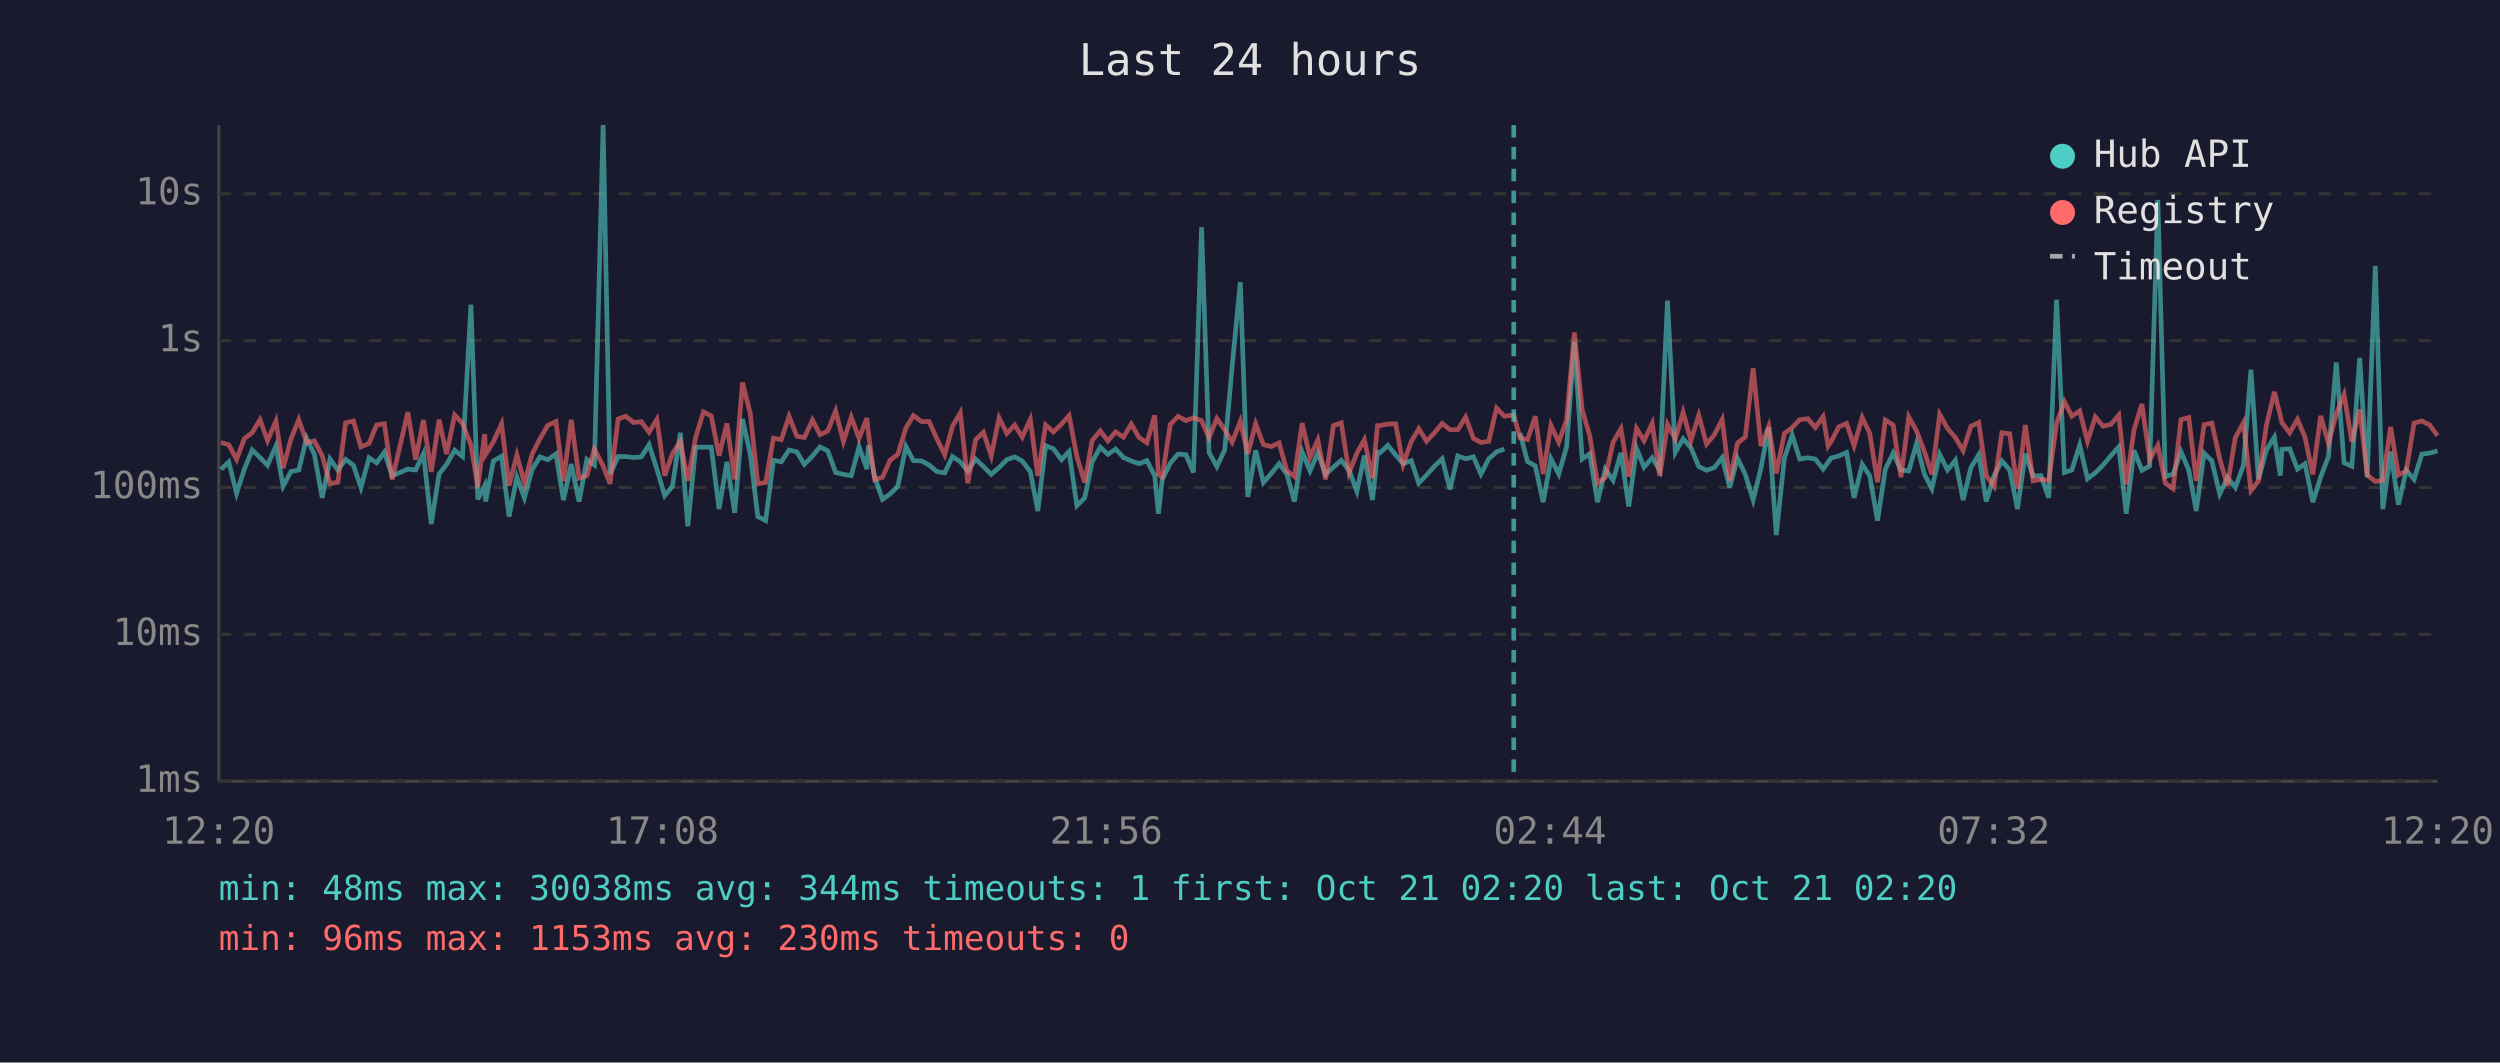
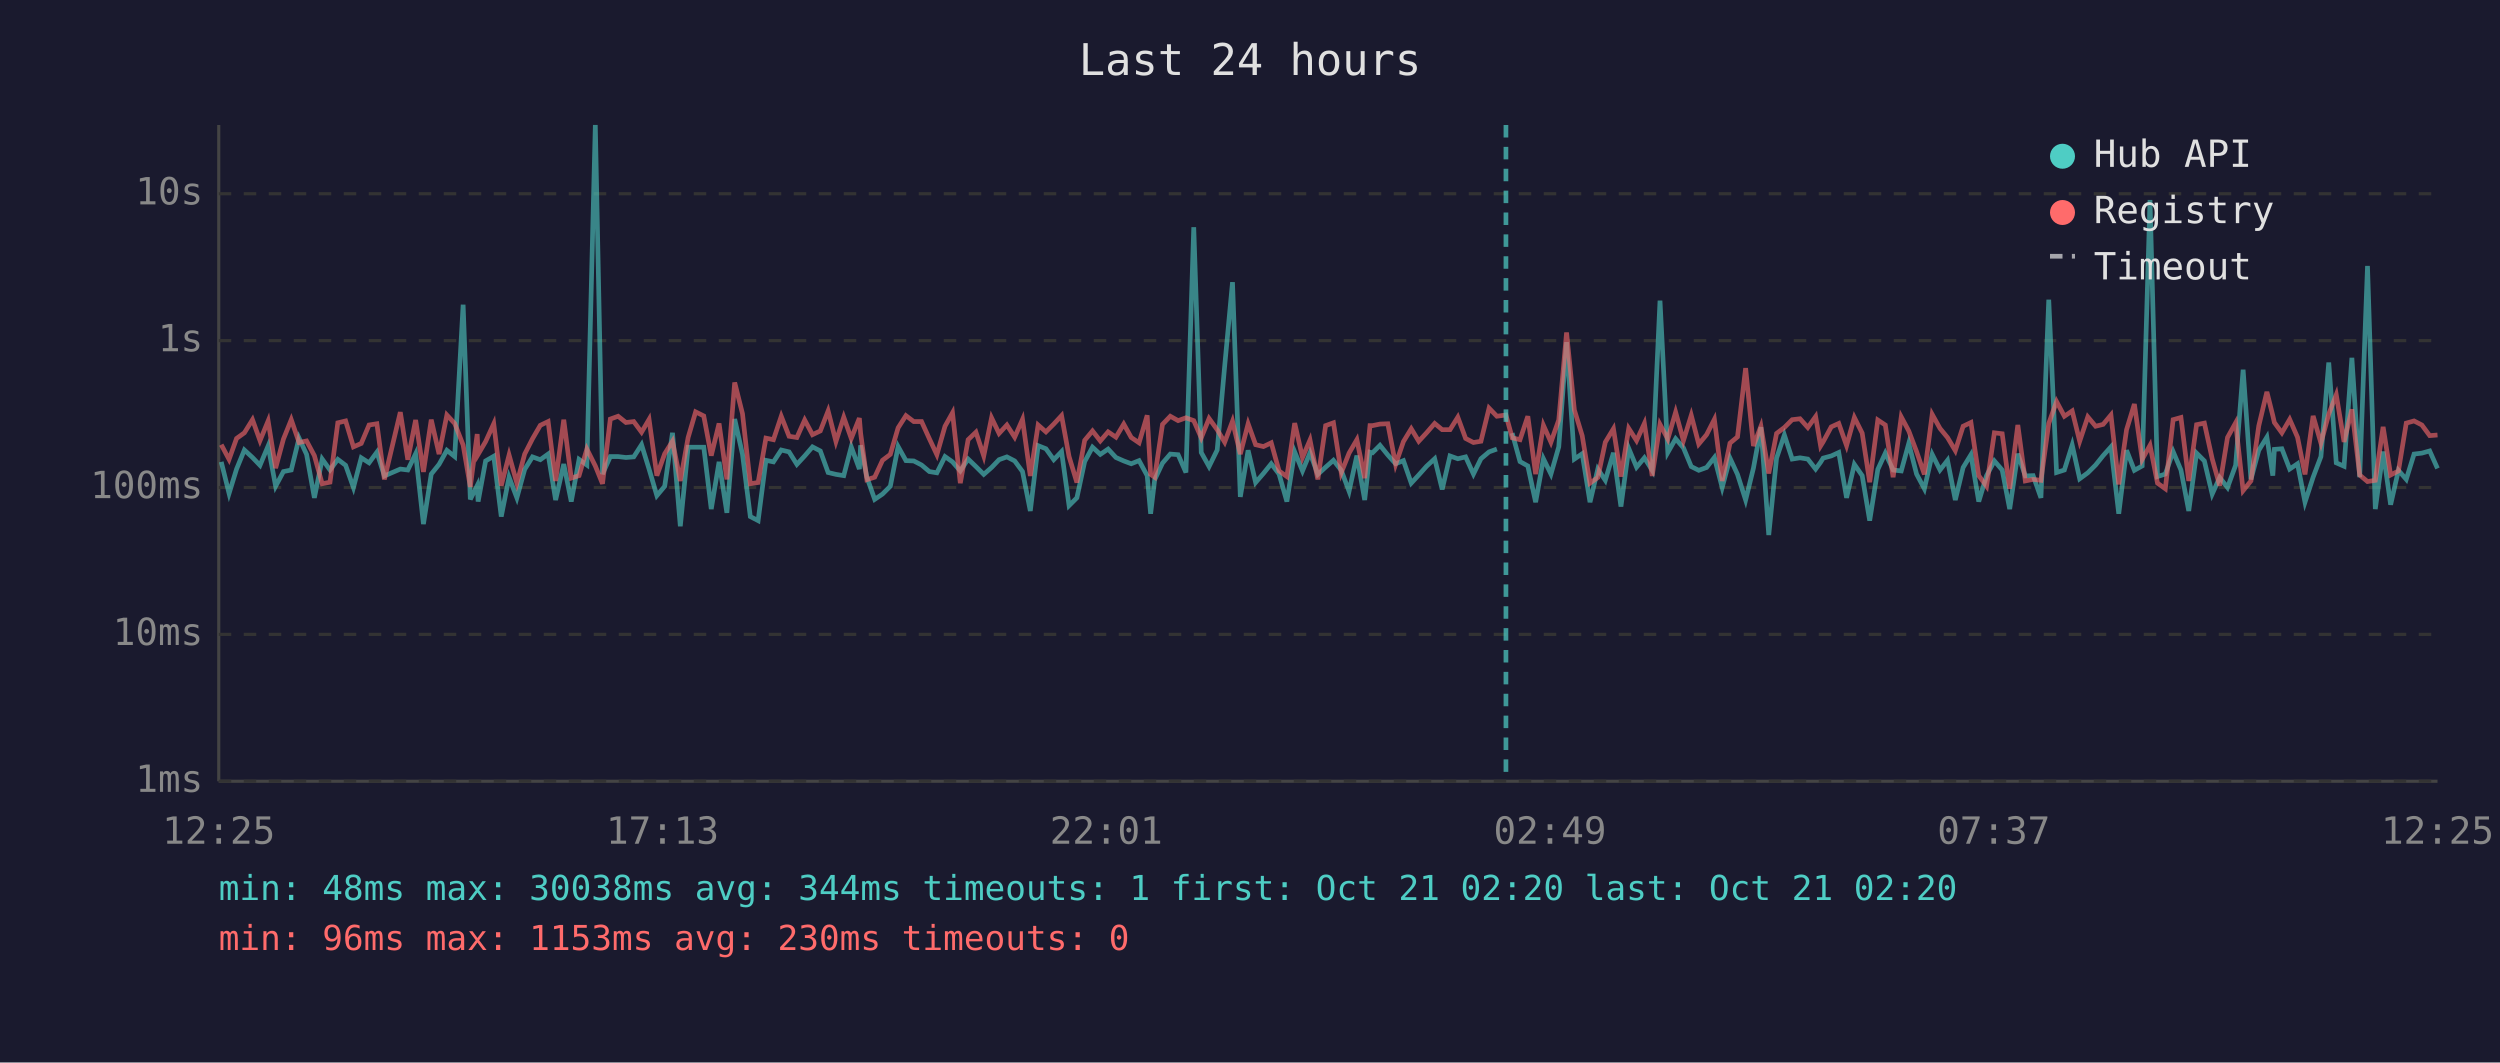
<svg xmlns="http://www.w3.org/2000/svg" viewBox="0 0 800 340" font-family="monospace" font-size="12">
  <rect width="800" height="340" fill="#1a1a2e" />
  <text x="400" y="24" fill="#e0e0e0" font-size="14" text-anchor="middle">Last 24 hours</text>
  <line x1="70" y1="40" x2="70" y2="250" stroke="#444" stroke-width="1" />
  <line x1="70" y1="250" x2="780" y2="250" stroke="#444" stroke-width="1" />
  <line x1="70" y1="250" x2="780" y2="250" stroke="#333" stroke-width="1" stroke-dasharray="4" />
  <text x="65" y="250" fill="#888" text-anchor="end" dominant-baseline="middle">1ms</text>
  <line x1="70" y1="203" x2="780" y2="203" stroke="#333" stroke-width="1" stroke-dasharray="4" />
  <text x="65" y="203" fill="#888" text-anchor="end" dominant-baseline="middle">10ms</text>
  <line x1="70" y1="156" x2="780" y2="156" stroke="#333" stroke-width="1" stroke-dasharray="4" />
  <text x="65" y="156" fill="#888" text-anchor="end" dominant-baseline="middle">100ms</text>
  <line x1="70" y1="109" x2="780" y2="109" stroke="#333" stroke-width="1" stroke-dasharray="4" />
  <text x="65" y="109" fill="#888" text-anchor="end" dominant-baseline="middle">1s</text>
  <line x1="70" y1="62" x2="780" y2="62" stroke="#333" stroke-width="1" stroke-dasharray="4" />
  <text x="65" y="62" fill="#888" text-anchor="end" dominant-baseline="middle">10s</text>
-   <text x="70" y="270" fill="#888" text-anchor="middle">12:20</text>
-   <text x="212" y="270" fill="#888" text-anchor="middle">17:08</text>
-   <text x="354" y="270" fill="#888" text-anchor="middle">21:56</text>
-   <text x="496" y="270" fill="#888" text-anchor="middle">02:44</text>
-   <text x="638" y="270" fill="#888" text-anchor="middle">07:32</text>
-   <text x="780" y="270" fill="#888" text-anchor="middle">12:20</text>
-   <polyline points="70.7,150.2 73.2,147.8 75.7,157.9 78.2,150.1 80.7,144.0 83.2,146.4 85.6,148.9 88.3,142.7 90.6,155.6 93.1,150.9 95.6,150.4 98.1,140.2 100.6,145.4 103.1,159.3 105.6,146.9 108.1,150.4 110.6,147.0 113.1,148.9 115.5,156.0 118.1,146.5 120.5,148.1 123.0,144.7 125.5,152.3 130.5,150.1 133.0,150.4 135.5,145.2 138.0,167.7 140.5,151.7 142.9,148.6 145.5,144.1 148.0,146.1 150.7,97.5 152.9,159.8 155.1,155.4 155.4,160.5 157.9,147.5 160.5,146.0 162.9,165.3 165.4,152.7 167.8,159.3 170.3,150.2 172.8,146.2 175.3,147.1 177.9,145.3 180.3,160.0 182.8,148.5 185.3,160.5 187.8,147.0 190.2,148.8 193.0,40.0 195.2,151.7 197.8,146.1 200.2,146.1 202.8,146.4 205.2,146.2 207.7,142.3 210.2,150.1 212.7,158.6 215.2,155.6 217.7,138.5 220.1,168.4 222.6,143.1 225.1,143.1 227.6,143.1 230.1,162.9 232.6,147.8 235.1,164.1 237.6,134.1 240.1,145.4 242.5,165.3 245.0,166.6 247.5,147.3 250.0,147.8 252.5,144.0 255.0,144.6 257.4,148.6 260.0,145.9 262.4,143.0 264.9,144.3 267.4,151.2 269.9,151.8 272.4,152.2 274.9,143.0 277.4,150.1 277.9,142.5 279.9,152.7 282.4,159.8 284.8,158.1 287.3,155.6 289.9,142.9 292.3,147.4 294.9,147.5 297.3,148.8 299.8,150.9 302.3,151.3 304.8,146.1 307.3,147.8 309.7,150.7 312.2,146.9 314.7,149.3 317.2,151.8 319.7,149.6 322.2,147.1 324.7,146.2 327.1,147.5 329.7,150.9 332.1,163.5 334.6,142.6 337.1,143.6 339.7,147.1 342.1,144.5 344.6,161.8 347.1,159.3 349.5,147.7 352.1,143.1 354.5,145.4 357.0,143.7 359.5,146.4 362.0,147.5 364.5,148.4 367.0,147.4 369.5,152.2 370.7,164.4 371.9,153.5 374.5,148.2 377.0,145.3 379.5,145.5 381.9,151.2 384.5,72.7 386.9,144.8 389.4,149.3 391.9,144.0 394.3,117.1 396.9,90.3 399.3,159.0 401.8,144.1 404.3,154.4 406.8,151.5 409.3,148.4 411.8,151.7 414.2,160.5 416.7,144.6 419.2,150.7 421.7,144.9 424.2,151.8 426.7,149.5 429.2,147.3 431.7,150.5 434.2,157.2 436.6,145.8 439.2,160.0 440.8,144.7 441.6,144.9 444.1,142.5 446.6,145.6 449.0,148.4 451.6,147.4 454.0,154.6 456.5,152.0 459.0,149.2 461.5,146.8 464.0,156.6 466.5,145.9 469.0,146.8 471.5,146.2 473.9,151.7 476.4,146.8 478.9,144.6 481.4,143.7" fill="none" stroke="#4ecdc4" stroke-width="1.5" opacity="0.6" />
-   <polyline points="486.4,138.6 488.8,147.7 491.3,149.1 493.8,160.7 496.3,146.8 498.8,151.7 501.3,143.0 503.8,109.5 506.3,146.9 508.7,145.2 511.2,160.7 513.7,150.1 516.2,153.7 518.7,144.9 521.2,162.1 523.7,143.5 526.1,149.5 528.7,146.5 531.1,150.5 533.6,96.2 536.1,144.8 538.6,140.4 541.1,143.3 543.6,149.3 546.1,150.5 548.6,149.6 551.1,146.4 553.5,156.0 556.0,146.6 558.5,151.8 561.0,160.0 563.5,149.8 566.0,136.7 568.4,171.2 571.0,146.6 573.5,139.2 575.9,146.9 578.5,146.5 580.9,146.9 583.4,150.1 585.0,147.9 585.9,146.6 588.4,145.9 590.9,144.8 593.3,159.3 595.9,148.6 598.3,152.2 600.8,166.6 603.3,150.2 605.8,145.0 608.3,150.4 610.8,150.7 613.3,141.9 615.8,151.7 618.2,156.4 620.7,145.4 623.2,150.4 625.7,147.3 628.2,160.0 630.7,149.6 633.2,145.5 635.6,160.5 638.1,152.2 640.6,147.5 643.1,150.4 645.6,162.9 648.1,145.2 650.6,152.3 653.1,152.2 655.6,159.3 658.1,95.9 660.6,151.2 663.0,150.4 665.5,142.4 668.0,153.2 670.5,151.3 673.0,148.8 675.5,145.8 678.0,143.0 680.4,164.4 682.9,144.1 685.4,150.5 687.9,149.1 690.5,64.0 692.9,152.5 695.4,151.7 697.9,144.5 700.4,150.4 702.8,163.5 705.3,145.0 707.8,147.5 710.3,158.1 712.8,152.8 715.3,156.0 717.9,148.9 720.3,118.3 722.7,153.4 725.2,144.1 727.8,139.9 729.7,152.2 730.2,143.8 732.7,143.6 735.2,150.1 737.6,148.4 740.1,160.7 742.6,152.7 745.1,146.1 747.6,116.0 750.1,148.1 752.6,149.2 755.1,114.5 757.5,152.7 760.1,85.1 762.5,162.9 765.0,144.5 767.5,161.5 770.0,150.5 772.5,153.4 775.0,145.3 777.5,145.0 780.0,144.3" fill="none" stroke="#4ecdc4" stroke-width="1.5" opacity="0.6" />
-   <polyline points="70.7,141.6 73.2,142.3 75.7,147.0 78.2,140.3 80.7,138.5 83.2,134.3 85.6,141.0 88.3,134.7 90.6,149.8 93.1,140.5 95.6,134.3 98.1,141.6 100.6,141.1 103.1,145.8 105.6,154.8 108.1,154.3 110.6,135.3 113.1,134.7 115.5,143.0 118.1,141.9 120.5,136.0 123.0,135.6 125.5,153.4 130.5,131.9 133.0,147.1 135.5,134.4 138.0,151.0 140.5,134.3 142.9,145.3 145.5,132.8 148.0,135.5 150.7,142.4 152.9,155.8 155.1,138.9 155.4,145.4 157.9,141.3 160.5,135.6 162.9,155.4 165.4,145.6 167.8,154.6 170.3,145.3 172.8,140.4 175.3,136.1 177.9,134.9 180.3,153.9 182.8,134.3 185.3,153.0 187.8,152.2 190.2,143.7 193.0,149.1 195.2,154.8 197.8,134.1 200.2,133.2 202.8,135.2 205.2,134.9 207.7,138.3 210.2,134.2 212.7,152.2 215.2,145.2 217.7,141.2 220.1,153.9 222.6,140.0 225.1,131.8 227.6,133.1 230.1,145.8 232.6,135.5 235.1,153.4 237.6,122.4 240.1,132.4 242.5,154.8 245.0,154.4 247.5,140.2 250.0,140.7 252.5,133.2 255.0,139.6 257.4,140.0 260.0,134.4 262.4,139.1 264.9,137.9 267.4,131.5 269.9,141.3 272.4,133.5 274.9,140.3 277.4,133.8 277.9,138.6 279.9,153.5 282.4,152.7 284.8,147.3 287.3,145.4 289.9,136.9 292.3,133.0 294.9,134.9 297.3,134.9 299.8,140.4 302.3,145.5 304.8,136.4 307.3,132.1 309.7,154.6 312.2,140.7 314.7,138.3 317.2,145.9 319.7,133.7 322.2,138.7 324.7,136.0 327.1,139.9 329.7,134.2 332.1,152.3 334.6,136.0 337.1,138.2 339.7,135.7 342.1,133.0 344.6,146.1 347.1,154.4 349.5,140.9 352.1,137.9 354.5,141.1 357.0,138.2 359.5,139.9 362.0,135.7 364.5,140.0 367.0,141.7 369.5,132.9 370.7,151.8 371.9,152.7 374.5,135.8 377.0,133.2 379.5,134.6 381.9,133.7 384.5,134.6 386.9,140.1 389.4,133.9 391.9,137.5 394.3,141.5 396.9,134.8 399.3,145.3 401.8,135.6 404.3,142.3 406.8,142.9 409.3,141.7 411.8,150.7 414.2,152.5 416.7,135.4 419.2,146.4 421.7,140.8 424.2,153.4 426.7,136.2 429.2,135.3 431.7,151.3 434.2,145.0 436.6,140.7 439.2,153.0 440.8,136.2 441.6,136.2 444.1,135.7 446.6,135.6 449.0,148.6 451.6,141.3 454.0,137.2 456.5,141.2 459.0,138.5 461.5,135.5 464.0,137.5 466.5,137.5 469.0,133.5 471.5,140.3 473.9,141.6 476.4,141.2 478.9,130.6 481.4,133.2 484.4,132.8 486.4,140.1 488.8,140.7 491.3,133.2 493.8,151.7 496.3,136.1 498.8,141.5 501.3,134.4 503.8,106.4 506.3,131.2 508.7,139.4 511.2,154.6 513.7,152.8 516.2,141.5 518.7,137.2 521.2,152.5 523.7,137.1 526.1,141.0 528.7,135.5 531.1,152.3 533.6,135.8 536.1,140.5 538.6,131.9 541.1,141.0 543.6,132.9 546.1,142.1 548.6,139.1 551.1,134.2 553.5,153.9 556.0,141.8 558.5,139.8 561.0,117.8 563.5,142.7 566.0,136.4 568.4,151.5 571.0,138.7 573.5,136.8 575.9,134.3 578.5,134.0 580.9,136.8 583.4,133.3 585.0,142.7 585.9,141.4 588.4,136.6 590.9,135.5 593.3,142.6 595.9,133.6 598.3,138.6 600.8,154.3 603.3,134.4 605.8,136.0 608.3,152.7 610.8,133.4 613.3,137.9 615.8,144.5 618.2,151.8 620.7,132.6 623.2,137.1 625.7,140.0 628.2,144.2 630.7,136.4 633.2,135.2 635.6,152.2 638.1,155.6 640.6,138.5 643.1,138.8 645.6,156.4 648.1,136.0 650.6,153.9 653.1,153.4 655.6,153.7 658.1,135.5 660.6,128.5 663.0,133.2 665.5,131.5 668.0,141.2 670.5,133.4 673.0,136.4 675.5,135.8 678.0,132.8 680.4,155.0 682.9,137.5 685.4,129.3 687.9,147.0 690.5,142.5 692.9,154.6 695.4,156.4 697.9,134.3 700.4,133.6 702.8,153.9 705.3,135.9 707.8,135.4 710.3,146.8 712.8,155.4 715.3,140.0 717.9,135.3 720.3,157.0 722.7,153.9 725.2,136.3 727.8,125.4 729.7,133.0 730.2,135.2 732.7,138.5 735.2,134.2 737.6,139.9 740.1,151.8 742.6,133.1 745.1,141.8 747.6,132.5 750.1,126.3 752.6,141.4 755.1,131.0 757.5,152.0 760.1,154.1 762.5,153.7 765.0,136.6 767.5,152.0 770.0,150.7 772.5,135.4 775.0,134.7 777.5,136.0 780.0,139.4" fill="none" stroke="#ff6b6b" stroke-width="1.5" opacity="0.6" />
-   <line x1="484.4" y1="40" x2="484.4" y2="250" stroke="#4ecdc4" stroke-width="1.5" stroke-dasharray="4,3" opacity="0.7" />
+   <text x="70" y="270" fill="#888" text-anchor="middle">12:25</text>
+   <text x="212" y="270" fill="#888" text-anchor="middle">17:13</text>
+   <text x="354" y="270" fill="#888" text-anchor="middle">22:01</text>
+   <text x="496" y="270" fill="#888" text-anchor="middle">02:49</text>
+   <text x="638" y="270" fill="#888" text-anchor="middle">07:37</text>
+   <text x="780" y="270" fill="#888" text-anchor="middle">12:25</text>
+   <polyline points="70.8,147.8 73.3,157.9 75.7,150.1 78.2,144.0 80.8,146.4 83.2,148.9 85.8,142.7 88.2,155.6 90.7,150.9 93.2,150.4 95.7,140.2 98.1,145.4 100.6,159.3 103.1,146.9 105.6,150.4 108.1,147.0 110.6,148.9 113.1,156.0 115.6,146.5 118.1,148.1 120.6,144.7 123.0,152.3 128.1,150.1 130.5,150.4 133.0,145.2 135.5,167.7 138.0,151.7 140.5,148.6 143.0,144.1 145.5,146.1 148.2,97.5 150.5,159.8 152.7,155.4 153.0,160.5 155.4,147.5 158.0,146.0 160.4,165.3 162.9,152.7 165.4,159.3 167.9,150.2 170.4,146.2 172.9,147.1 175.4,145.3 177.8,160.0 180.4,148.5 182.8,160.5 185.3,147.0 187.8,148.8 190.5,40.0 192.8,151.7 195.3,146.1 197.8,146.1 200.3,146.4 202.8,146.2 205.3,142.3 207.7,150.1 210.2,158.6 212.7,155.6 215.2,138.5 217.7,168.4 220.2,143.1 222.6,143.1 225.2,143.1 227.6,162.9 230.1,147.8 232.6,164.1 235.1,134.1 237.6,145.4 240.1,165.3 242.6,166.6 245.1,147.3 247.5,147.8 250.0,144.0 252.5,144.6 255.0,148.6 257.5,145.9 260.0,143.0 262.5,144.3 265.0,151.2 267.5,151.8 270.0,152.2 272.4,143.0 275.0,150.1 275.4,142.5 277.4,152.7 279.9,159.8 282.4,158.1 284.9,155.6 287.4,142.9 289.9,147.4 292.4,147.5 294.9,148.8 297.4,150.9 299.8,151.3 302.4,146.1 304.8,147.8 307.3,150.7 309.8,146.9 312.3,149.3 314.8,151.8 317.3,149.6 319.7,147.1 322.2,146.2 324.7,147.5 327.2,150.9 329.7,163.5 332.2,142.6 334.7,143.6 337.2,147.1 339.7,144.5 342.1,161.8 344.6,159.3 347.1,147.7 349.6,143.1 352.1,145.4 354.6,143.7 357.1,146.4 359.6,147.5 362.0,148.4 364.5,147.4 367.1,152.2 368.2,164.4 369.5,153.5 372.0,148.2 374.5,145.3 377.0,145.5 379.5,151.2 382.0,72.7 384.4,144.8 386.9,149.3 389.5,144.0 391.9,117.1 394.4,90.3 396.9,159.0 399.4,144.1 401.8,154.4 404.3,151.5 406.8,148.4 409.3,151.7 411.8,160.5 414.3,144.6 416.8,150.7 419.2,144.9 421.7,151.8 424.2,149.5 426.7,147.3 429.2,150.5 431.7,157.2 434.2,145.8 436.7,160.0 438.4,144.7 439.2,144.9 441.6,142.5 444.1,145.6 446.6,148.4 449.1,147.4 451.6,154.6 454.0,152.0 456.5,149.2 459.1,146.8 461.5,156.6 464.0,145.9 466.5,146.8 469.0,146.2 471.5,151.7 473.9,146.8 476.5,144.6 479.0,143.7" fill="none" stroke="#4ecdc4" stroke-width="1.5" opacity="0.6" />
+   <polyline points="483.9,138.6 486.4,147.7 488.9,149.1 491.4,160.7 493.9,146.8 496.3,151.7 498.8,143.0 501.3,109.5 503.8,146.9 506.3,145.2 508.8,160.7 511.3,150.1 513.7,153.7 516.3,144.9 518.7,162.1 521.2,143.5 523.7,149.5 526.2,146.5 528.7,150.5 531.2,96.2 533.7,144.8 536.2,140.4 538.7,143.3 541.2,149.3 543.6,150.5 546.1,149.6 548.6,146.4 551.1,156.0 553.6,146.6 556.0,151.8 558.6,160.0 561.1,149.8 563.5,136.7 566.0,171.2 568.5,146.6 571.0,139.2 573.5,146.9 576.0,146.5 578.5,146.9 581.0,150.1 582.6,147.9 583.4,146.6 586.0,145.9 588.4,144.8 590.9,159.3 593.4,148.6 595.9,152.2 598.3,166.6 600.9,150.2 603.3,145.0 605.8,150.4 608.4,150.7 610.8,141.9 613.3,151.7 615.8,156.4 618.3,145.4 620.8,150.4 623.2,147.3 625.7,160.0 628.2,149.6 630.7,145.5 633.2,160.5 635.7,152.2 638.2,147.5 640.7,150.4 643.1,162.9 645.7,145.2 648.1,152.3 650.6,152.2 653.1,159.3 655.6,95.9 658.1,151.2 660.6,150.4 663.1,142.4 665.5,153.2 668.1,151.3 670.6,148.8 673.0,145.8 675.5,143.0 678.0,164.4 680.5,144.1 683.0,150.5 685.5,149.1 688.0,64.0 690.4,152.5 692.9,151.7 695.4,144.5 697.9,150.4 700.4,163.5 702.9,145.0 705.4,147.5 707.9,158.1 710.3,152.8 712.8,156.0 715.4,148.9 717.8,118.3 720.3,153.4 722.8,144.1 725.4,139.9 727.3,152.2 727.8,143.8 730.2,143.6 732.7,150.1 735.2,148.4 737.6,160.7 740.2,152.7 742.7,146.1 745.2,116.0 747.6,148.1 750.1,149.2 752.6,114.5 755.1,152.7 757.6,85.1 760.1,162.9 762.6,144.5 765.0,161.5 767.5,150.5 770.0,153.4 772.5,145.3 775.0,145.0 777.5,144.3 780.0,149.9" fill="none" stroke="#4ecdc4" stroke-width="1.5" opacity="0.6" />
+   <polyline points="70.8,142.3 73.3,147.0 75.7,140.3 78.2,138.5 80.8,134.3 83.2,141.0 85.8,134.7 88.2,149.8 90.7,140.5 93.2,134.3 95.7,141.6 98.1,141.1 100.6,145.8 103.1,154.8 105.6,154.3 108.1,135.3 110.6,134.7 113.1,143.0 115.6,141.9 118.1,136.0 120.6,135.6 123.0,153.4 128.1,131.9 130.5,147.1 133.0,134.4 135.5,151.0 138.0,134.3 140.5,145.3 143.0,132.8 145.5,135.5 148.2,142.4 150.5,155.8 152.7,138.9 153.0,145.4 155.4,141.3 158.0,135.6 160.4,155.4 162.9,145.6 165.4,154.6 167.9,145.3 170.4,140.4 172.9,136.1 175.4,134.9 177.8,153.9 180.4,134.3 182.8,153.0 185.3,152.2 187.8,143.7 190.5,149.1 192.8,154.8 195.3,134.1 197.8,133.2 200.3,135.2 202.8,134.9 205.3,138.3 207.7,134.2 210.2,152.2 212.7,145.2 215.2,141.2 217.7,153.9 220.2,140.0 222.6,131.8 225.2,133.1 227.6,145.8 230.1,135.5 232.6,153.4 235.1,122.4 237.6,132.4 240.1,154.8 242.6,154.4 245.1,140.2 247.5,140.7 250.0,133.2 252.5,139.6 255.0,140.0 257.5,134.4 260.0,139.1 262.5,137.9 265.0,131.5 267.5,141.3 270.0,133.5 272.4,140.3 275.0,133.8 275.4,138.6 277.4,153.5 279.9,152.7 282.4,147.3 284.9,145.4 287.4,136.9 289.9,133.0 292.4,134.9 294.9,134.9 297.4,140.4 299.8,145.5 302.4,136.4 304.8,132.1 307.3,154.6 309.8,140.7 312.3,138.3 314.8,145.9 317.3,133.7 319.7,138.7 322.2,136.0 324.7,139.9 327.2,134.2 329.7,152.3 332.2,136.0 334.7,138.2 337.2,135.7 339.7,133.0 342.1,146.1 344.6,154.4 347.1,140.9 349.6,137.9 352.1,141.1 354.6,138.2 357.1,139.9 359.6,135.7 362.0,140.0 364.5,141.7 367.1,132.9 368.2,151.8 369.5,152.7 372.0,135.8 374.5,133.2 377.0,134.6 379.5,133.7 382.0,134.6 384.4,140.1 386.9,133.9 389.5,137.5 391.9,141.5 394.4,134.8 396.9,145.3 399.4,135.6 401.8,142.3 404.3,142.9 406.8,141.7 409.3,150.7 411.8,152.5 414.3,135.4 416.8,146.4 419.2,140.8 421.7,153.4 424.2,136.2 426.7,135.3 429.2,151.3 431.7,145.0 434.2,140.7 436.7,153.0 438.4,136.2 439.2,136.2 441.6,135.7 444.1,135.6 446.6,148.6 449.1,141.3 451.6,137.2 454.0,141.2 456.5,138.5 459.1,135.5 461.5,137.5 464.0,137.5 466.5,133.5 469.0,140.3 471.5,141.6 473.9,141.2 476.5,130.6 479.0,133.2 481.9,132.8 483.9,140.1 486.4,140.7 488.9,133.2 491.4,151.7 493.9,136.1 496.3,141.5 498.8,134.4 501.3,106.4 503.8,131.2 506.3,139.4 508.8,154.6 511.3,152.8 513.7,141.5 516.3,137.2 518.7,152.5 521.2,137.1 523.7,141.0 526.2,135.5 528.7,152.3 531.2,135.8 533.7,140.5 536.2,131.9 538.7,141.0 541.2,132.9 543.6,142.1 546.1,139.1 548.6,134.2 551.1,153.9 553.6,141.8 556.0,139.8 558.6,117.8 561.1,142.7 563.5,136.4 566.0,151.5 568.5,138.7 571.0,136.8 573.5,134.3 576.0,134.0 578.5,136.8 581.0,133.3 582.6,142.7 583.4,141.4 586.0,136.6 588.4,135.5 590.9,142.6 593.4,133.6 595.9,138.6 598.3,154.3 600.9,134.4 603.3,136.0 605.8,152.7 608.4,133.4 610.8,137.9 613.3,144.5 615.8,151.8 618.3,132.6 620.8,137.1 623.2,140.0 625.7,144.2 628.2,136.4 630.7,135.2 633.2,152.2 635.7,155.6 638.2,138.5 640.7,138.8 643.1,156.4 645.7,136.0 648.1,153.9 650.6,153.4 653.1,153.7 655.6,135.5 658.1,128.5 660.6,133.2 663.1,131.5 665.5,141.2 668.1,133.4 670.6,136.4 673.0,135.8 675.5,132.8 678.0,155.0 680.5,137.5 683.0,129.3 685.5,147.0 688.0,142.5 690.4,154.6 692.9,156.4 695.4,134.3 697.9,133.6 700.4,153.9 702.9,135.9 705.4,135.4 707.9,146.8 710.3,155.4 712.8,140.0 715.4,135.3 717.8,157.0 720.3,153.9 722.8,136.3 725.4,125.4 727.3,133.0 727.8,135.2 730.2,138.5 732.7,134.2 735.2,139.9 737.6,151.8 740.2,133.1 742.7,141.8 745.2,132.5 747.6,126.3 750.1,141.4 752.6,131.0 755.1,152.0 757.6,154.1 760.1,153.7 762.6,136.6 765.0,152.0 767.5,150.7 770.0,135.4 772.5,134.7 775.0,136.0 777.5,139.4 780.0,139.2" fill="none" stroke="#ff6b6b" stroke-width="1.5" opacity="0.6" />
+   <line x1="481.9" y1="40" x2="481.9" y2="250" stroke="#4ecdc4" stroke-width="1.5" stroke-dasharray="4,3" opacity="0.7" />
  <circle cx="660" cy="50" r="4" fill="#4ecdc4" />
  <text x="670" y="50" fill="#e0e0e0" dominant-baseline="middle">Hub API</text>
  <circle cx="660" cy="68" r="4" fill="#ff6b6b" />
  <text x="670" y="68" fill="#e0e0e0" dominant-baseline="middle">Registry</text>
  <line x1="656" y1="82" x2="664" y2="82" stroke="#e0e0e0" stroke-width="1.5" stroke-dasharray="4,3" opacity="0.7" />
  <text x="670" y="86" fill="#e0e0e0" dominant-baseline="middle">Timeout</text>
  <text x="70" y="288" fill="#4ecdc4" font-size="11">min: 48ms  max: 30038ms  avg: 344ms  timeouts: 1  first: Oct 21 02:20  last: Oct 21 02:20</text>
  <text x="70" y="304" fill="#ff6b6b" font-size="11">min: 96ms  max: 1153ms  avg: 230ms  timeouts: 0</text>
</svg>
